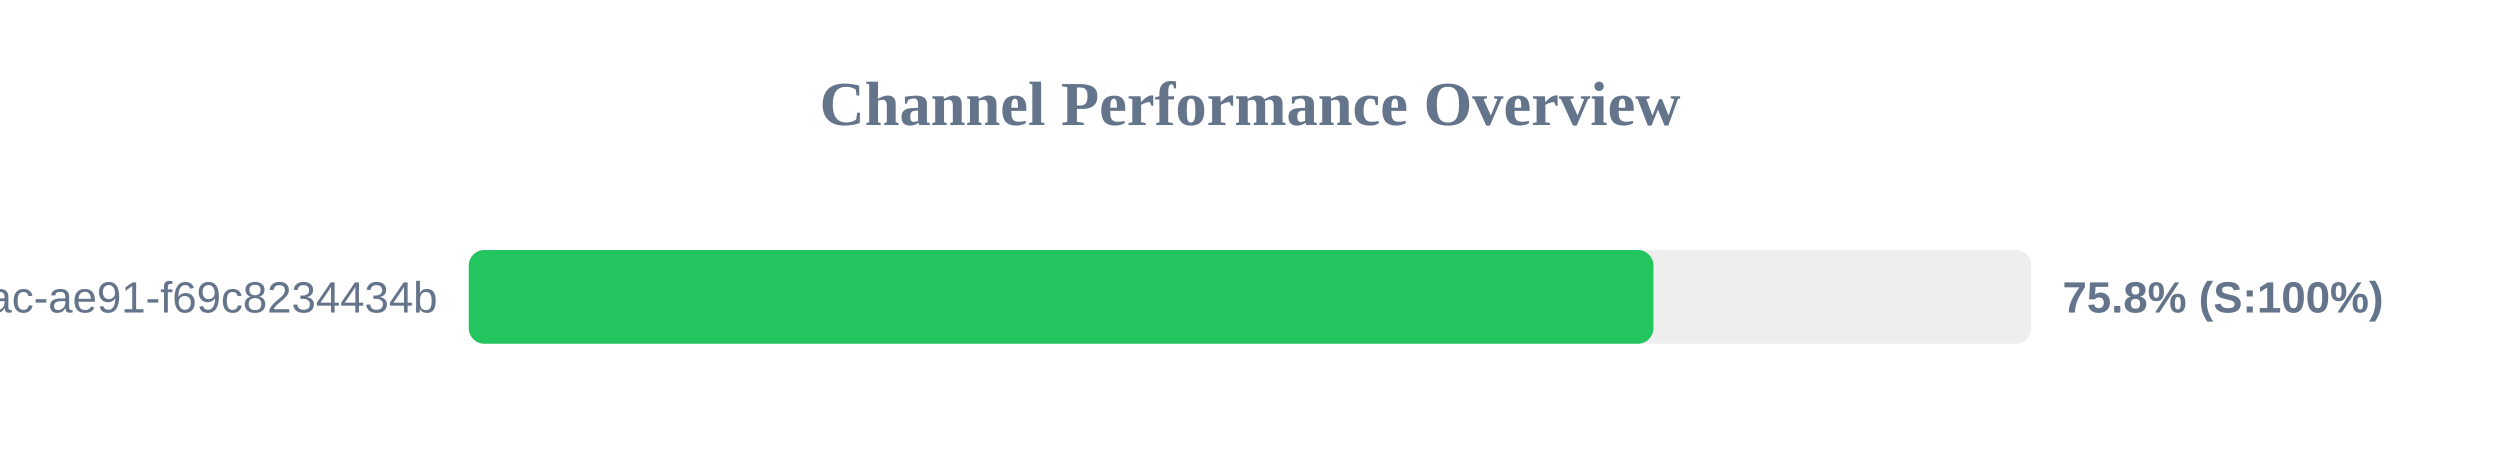
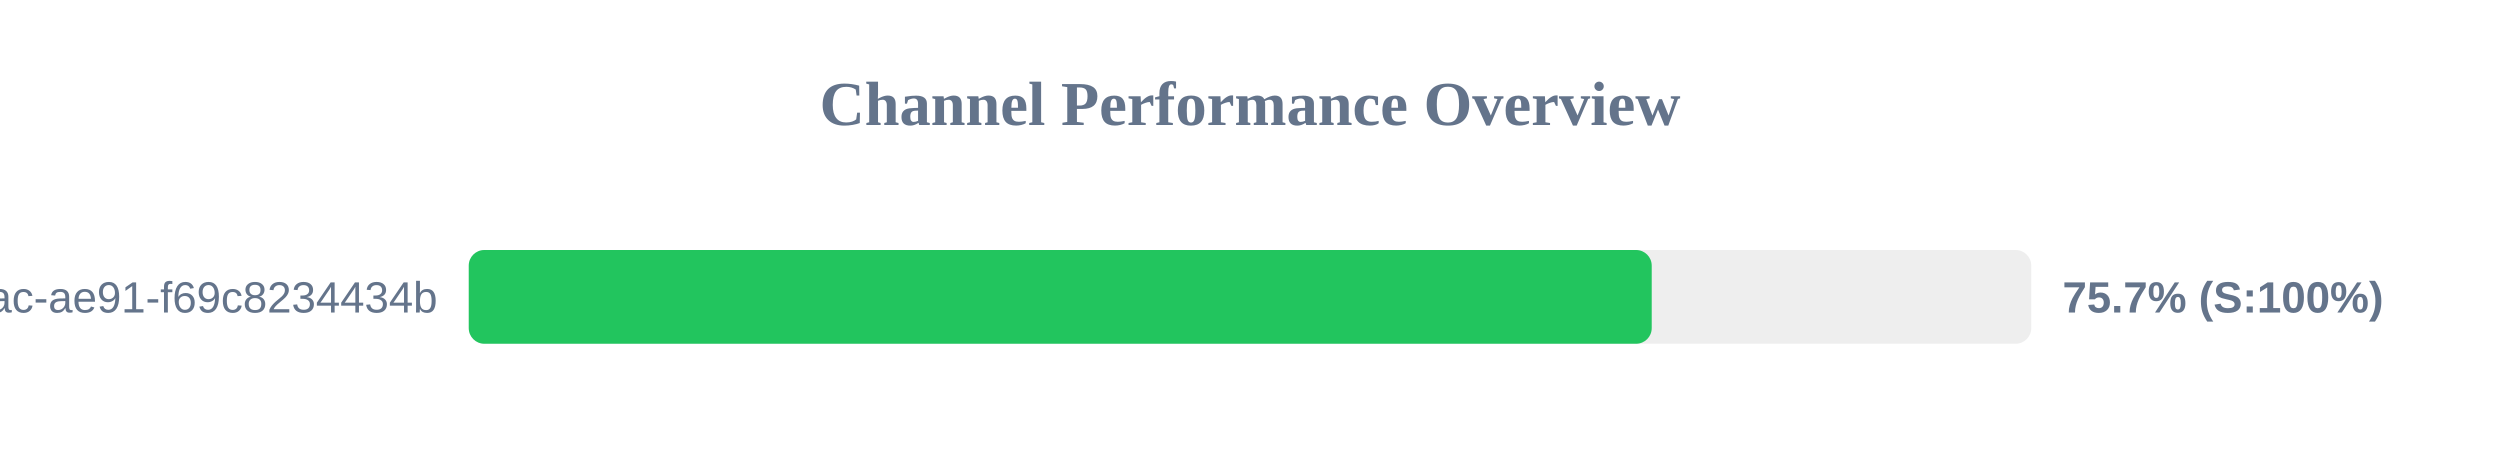
<svg xmlns="http://www.w3.org/2000/svg" width="800" height="150" version="1.1">
  <style>
        .row { font: 14px Arial; fill: #64748b; }
        .score { font: bold 14px Arial; fill: #64748b; }
    </style>
  <text x="400" y="40" text-anchor="middle" font-size="20px" font-weight="bold" fill="#64748b">Channel Performance Overview</text>
  <rect x="150" y="80" width="500" height="30" fill="#eee" rx="5" />
-   <rect x="150" y="80" width="379.1" height="30" fill="#22c55e" rx="5" />
+   <rect x="150" y="80" width="378.55" height="30" fill="#22c55e" rx="5" />
  <text x="140" y="100" text-anchor="end" class="row">?uuid=942b9cb8-92fa-46ac-ae91-f69c8234434b</text>
-   <text x="660" y="100" text-anchor="start" class="score">75.8% (S:100%)</text>
+   <text x="660" y="100" text-anchor="start" class="score">75.7% (S:100%)</text>
</svg>
